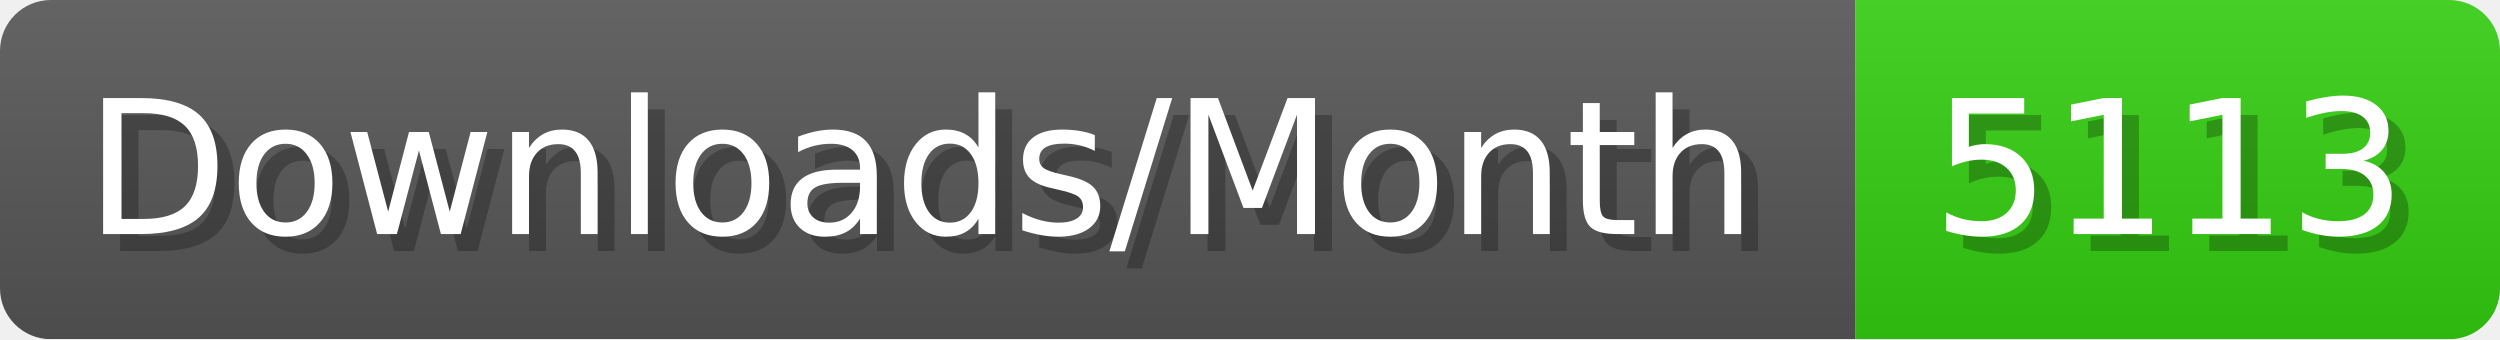
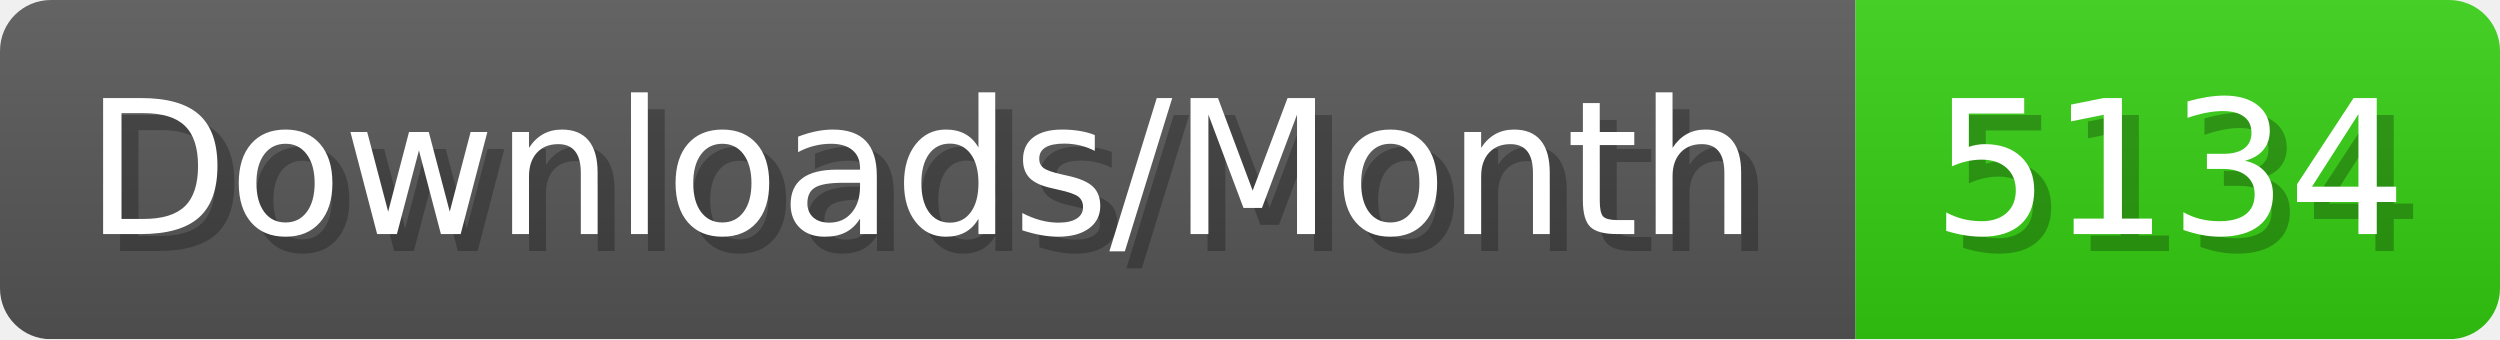
- <svg xmlns="http://www.w3.org/2000/svg" width="147.4" height="20" viewBox="0 0 1474 200" role="img" aria-label="Downloads/Month: 5113">
+ <svg xmlns="http://www.w3.org/2000/svg" width="147.4" height="20" viewBox="0 0 1474 200" role="img" aria-label="Downloads/Month: 5134">
  <linearGradient id="YlXUI" x2="0" y2="100%">
    <stop offset="0" stop-opacity=".1" stop-color="#EEE" />
    <stop offset="1" stop-opacity=".1" />
  </linearGradient>
  <mask id="JHhop">
    <rect width="1474" height="200" rx="30" fill="#FFF" />
  </mask>
  <g mask="url(#JHhop)">
    <rect width="1094" height="200" fill="#555" />
    <rect width="380" height="200" fill="#3C1" x="1094" />
    <rect width="1474" height="200" fill="url(#YlXUI)" />
  </g>
  <g aria-hidden="true" fill="#fff" text-anchor="start" font-family="Verdana,DejaVu Sans,sans-serif" font-size="110">
    <text x="60" y="148" textLength="994" fill="#000" opacity="0.25">Downloads/Month</text>
    <text x="50" y="138" textLength="994">Downloads/Month</text>
-     <text x="1149" y="148" textLength="280" fill="#000" opacity="0.25">5113</text>
-     <text x="1139" y="138" textLength="280">5113</text>
+     <text x="1149" y="148" textLength="280" fill="#000" opacity="0.25">5134</text>
+     <text x="1139" y="138" textLength="280">5134</text>
  </g>
</svg>
